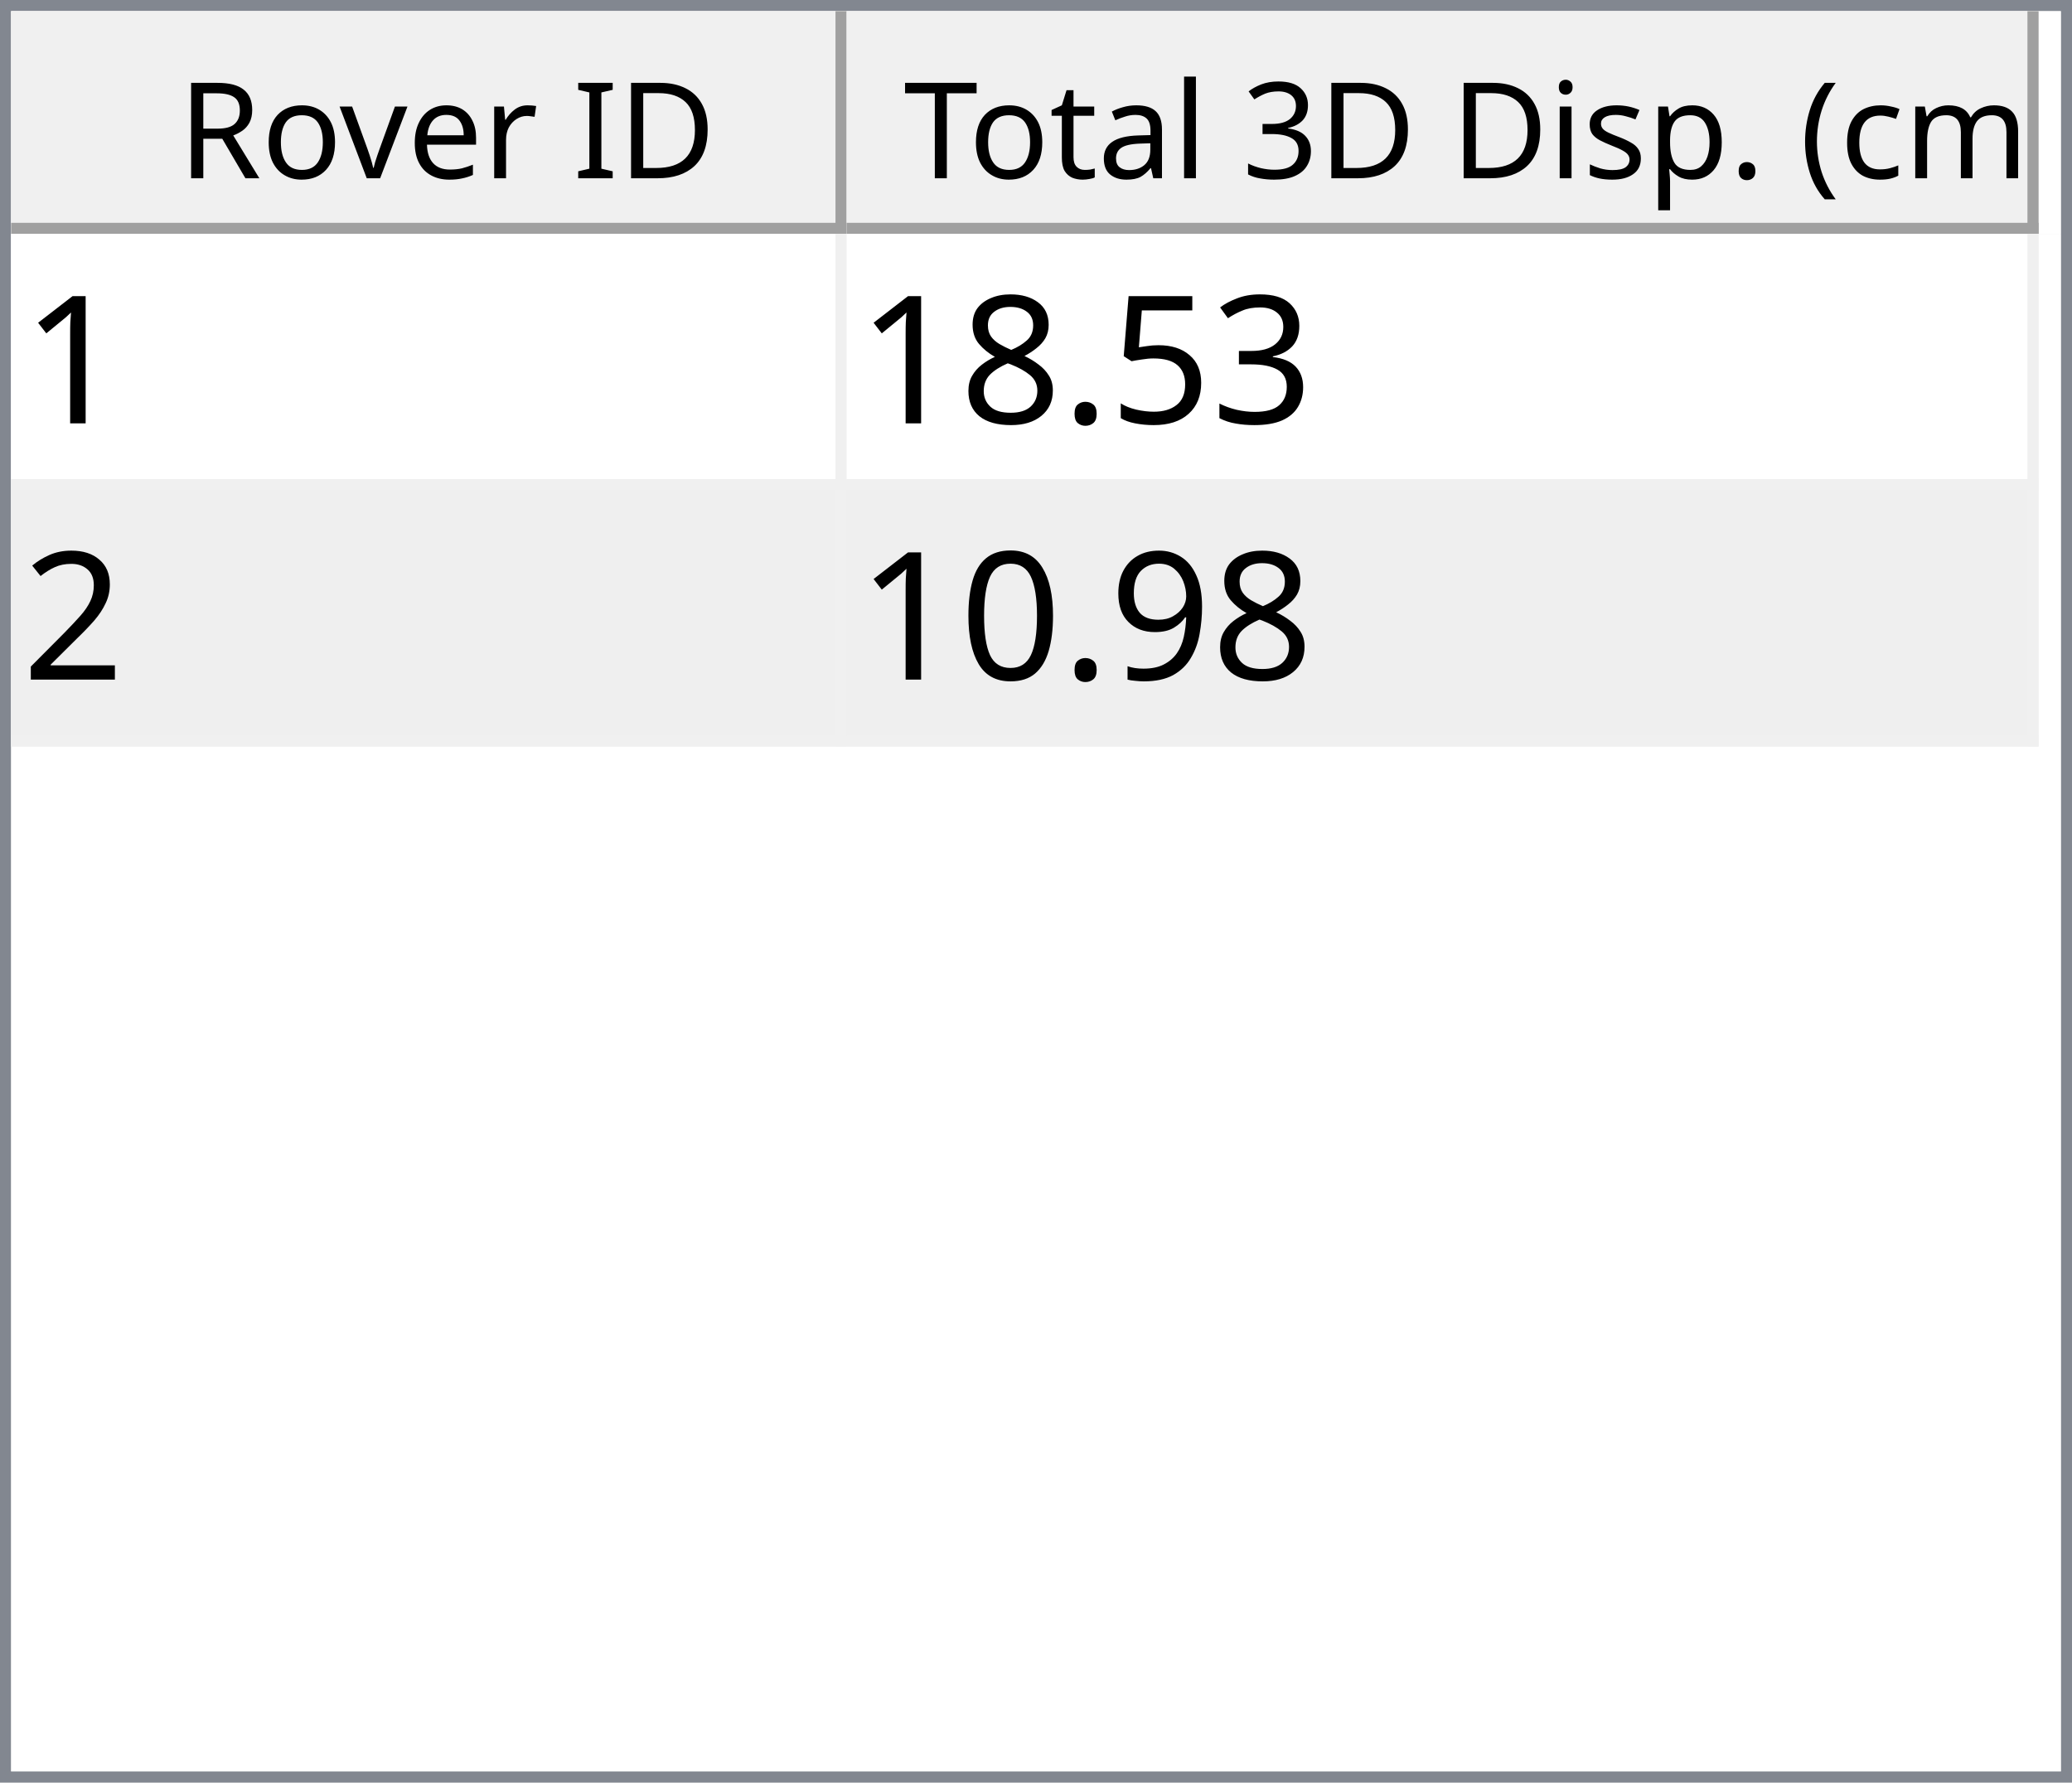
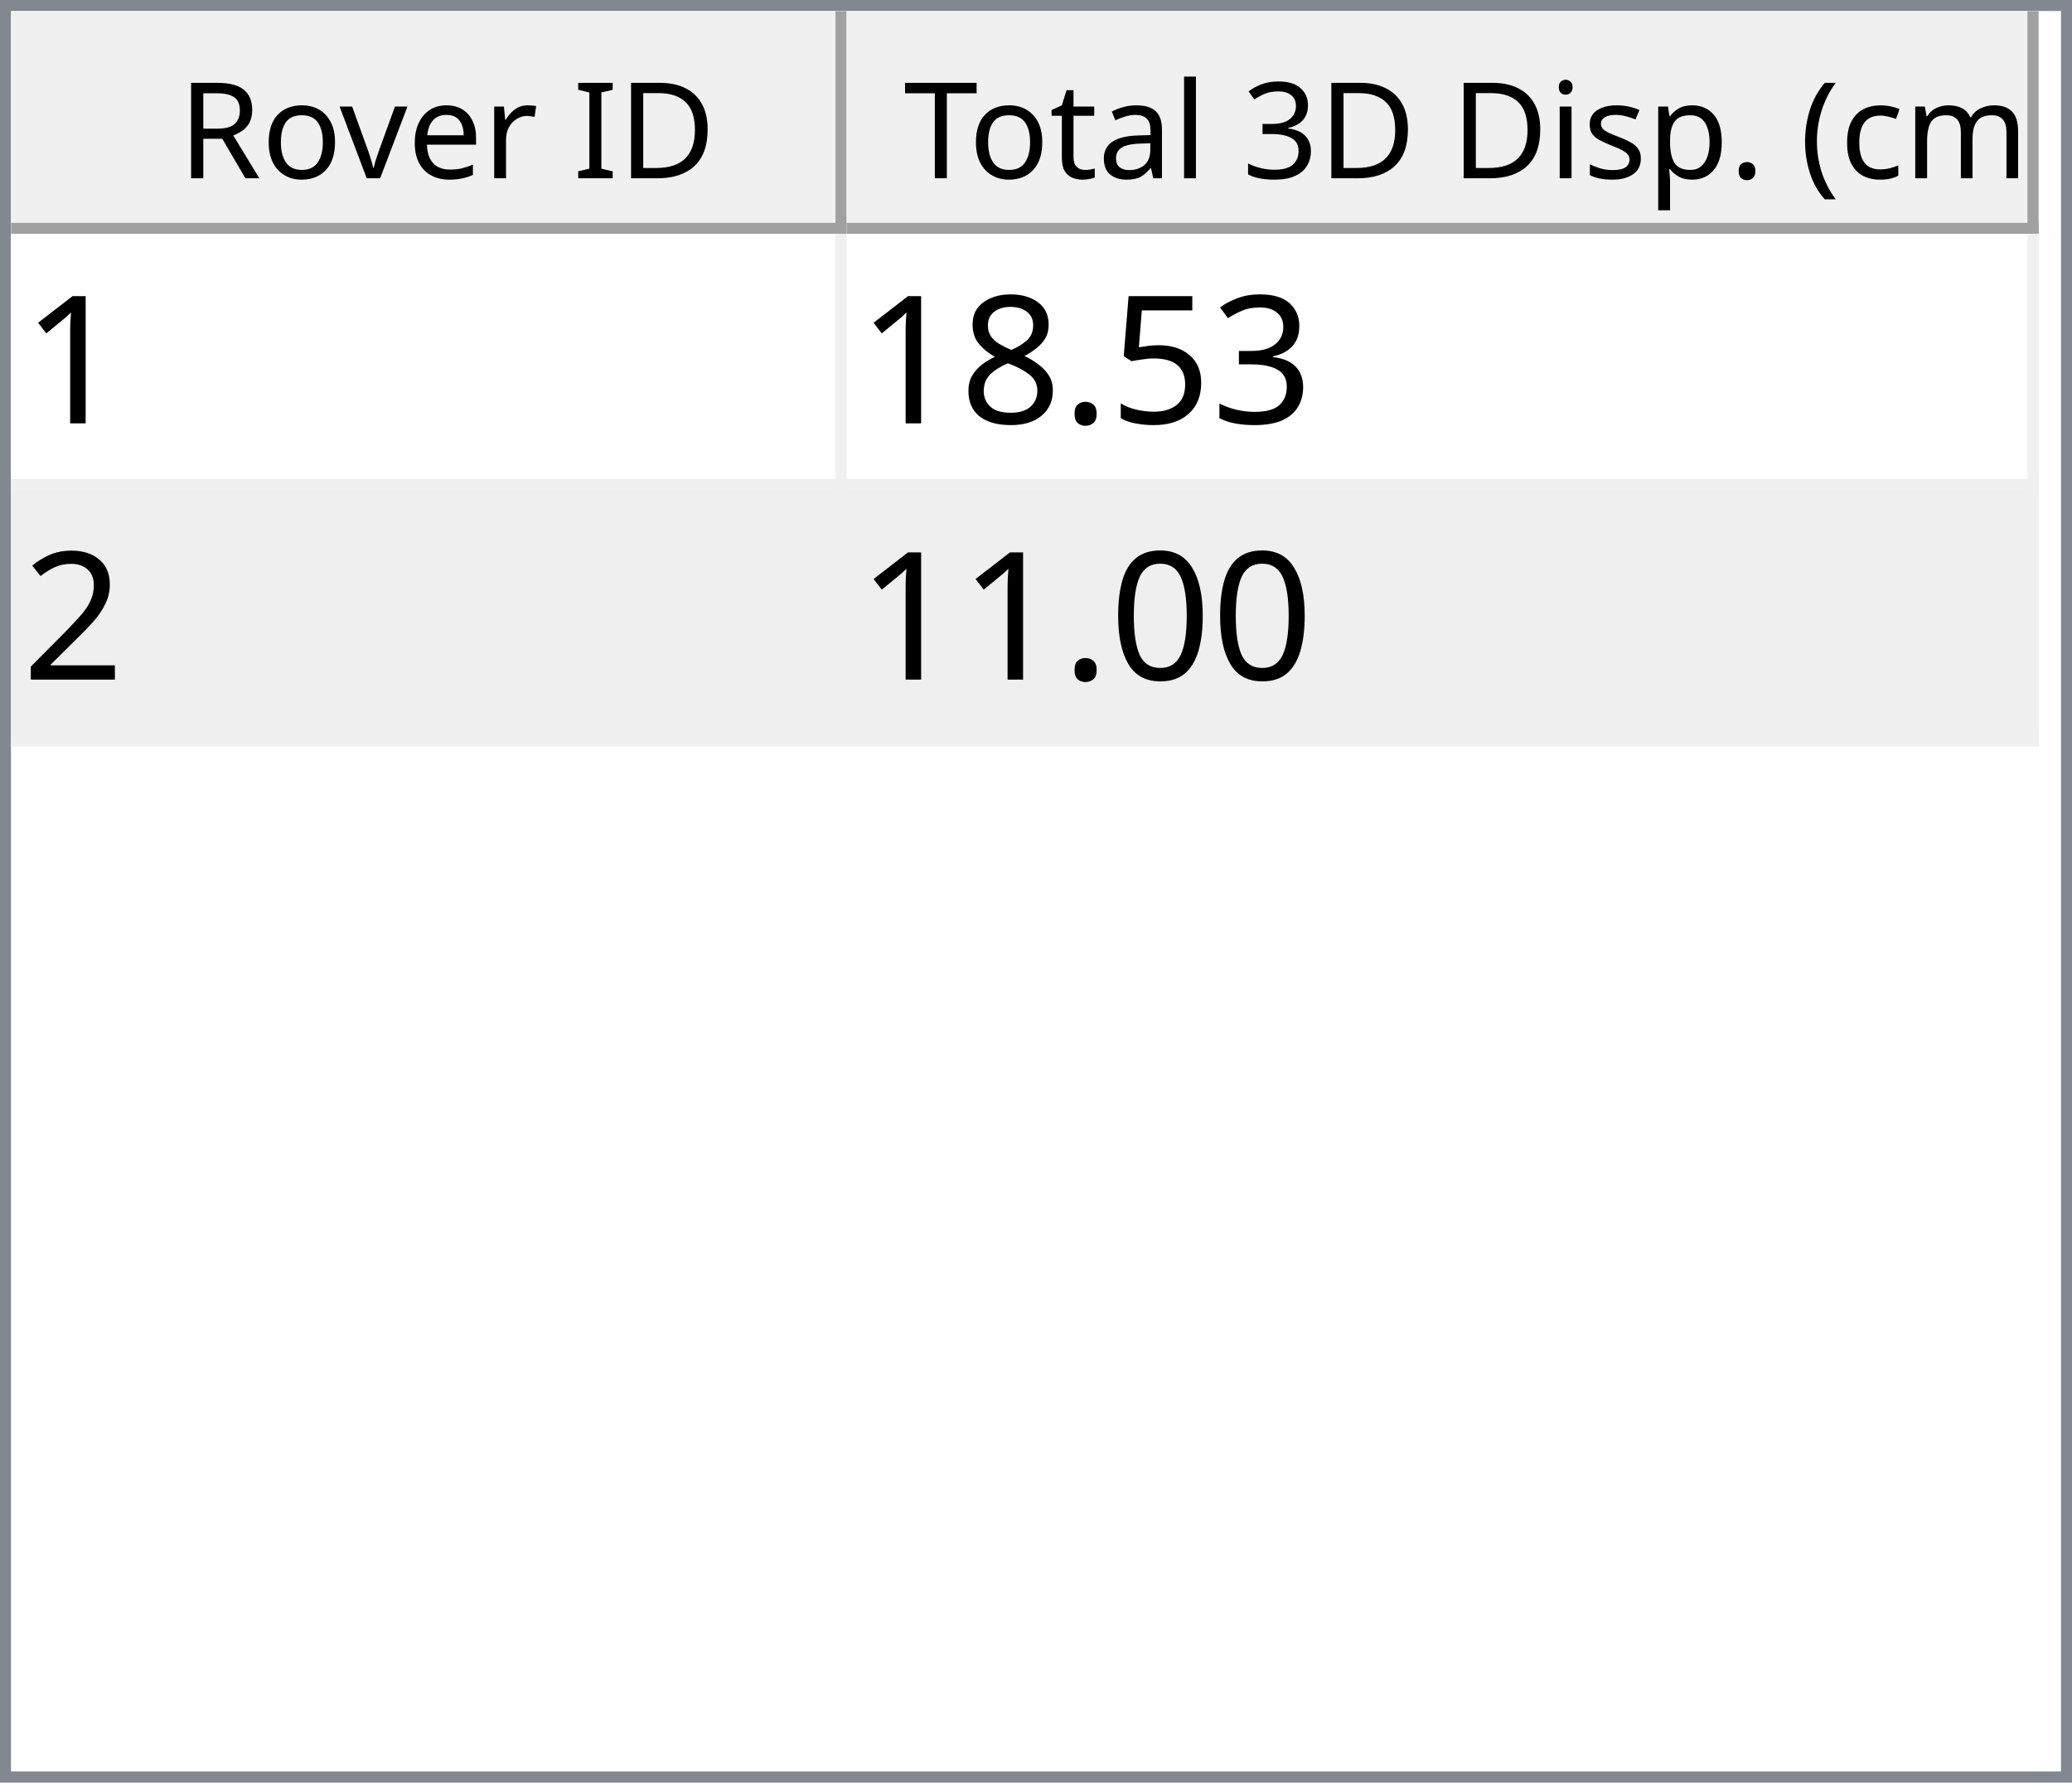
<svg xmlns="http://www.w3.org/2000/svg" style="fill-opacity:1; color-rendering:auto; color-interpolation:auto; text-rendering:auto; stroke:black; stroke-linecap:square; stroke-miterlimit:10; shape-rendering:auto; stroke-opacity:1; fill:black; stroke-dasharray:none; font-weight:normal; stroke-width:1; font-family:'Dialog'; font-style:normal; stroke-linejoin:miter; font-size:12px; stroke-dashoffset:0; image-rendering:auto;" width="186" height="160">
  <defs id="genericDefs" />
  <g>
    <defs id="defs1">
      <clipPath clipPathUnits="userSpaceOnUse" id="clipPath1">
        <path d="M0 0 L186 0 L186 160 L0 160 L0 0 Z" />
      </clipPath>
      <clipPath clipPathUnits="userSpaceOnUse" id="clipPath2">
        <path d="M0 0 L0 160 L186 160 L186 0 Z" />
      </clipPath>
      <clipPath clipPathUnits="userSpaceOnUse" id="clipPath3">
        <path d="M0 0 L0 20 L184 20 L184 0 Z" />
      </clipPath>
      <clipPath clipPathUnits="userSpaceOnUse" id="clipPath4">
        <path d="M0 0 L0 20 L75 20 L75 0 Z" />
      </clipPath>
      <clipPath clipPathUnits="userSpaceOnUse" id="clipPath5">
        <path d="M1 1 L1 19 L74 19 L74 1 Z" />
      </clipPath>
      <clipPath clipPathUnits="userSpaceOnUse" id="clipPath6">
        <path d="M0 0 L0 18 L73 18 L73 0 Z" />
      </clipPath>
      <clipPath clipPathUnits="userSpaceOnUse" id="clipPath7">
        <path d="M-0.5 -0.5 L-0.5 19.5 L74.5 19.5 L74.5 -0.5 Z" />
      </clipPath>
      <clipPath clipPathUnits="userSpaceOnUse" id="clipPath8">
        <path d="M0 0 L0 20 L107 20 L107 0 Z" />
      </clipPath>
      <clipPath clipPathUnits="userSpaceOnUse" id="clipPath9">
        <path d="M1 1 L1 19 L106 19 L106 1 Z" />
      </clipPath>
      <clipPath clipPathUnits="userSpaceOnUse" id="clipPath10">
        <path d="M0 0 L0 18 L105 18 L105 0 Z" />
      </clipPath>
      <clipPath clipPathUnits="userSpaceOnUse" id="clipPath11">
        <path d="M-0.5 -0.5 L-0.5 19.5 L106.5 19.5 L106.5 -0.5 Z" />
      </clipPath>
      <clipPath clipPathUnits="userSpaceOnUse" id="clipPath12">
        <path d="M0 0 L0 138 L184 138 L184 0 Z" />
      </clipPath>
      <clipPath clipPathUnits="userSpaceOnUse" id="clipPath13">
        <path d="M0 0 L0 46 L182 46 L182 0 Z" />
      </clipPath>
      <clipPath clipPathUnits="userSpaceOnUse" id="clipPath14">
        <path d="M-0.5 -0.5 L-0.5 45.5 L181.5 45.5 L181.5 -0.5 Z" />
      </clipPath>
      <clipPath clipPathUnits="userSpaceOnUse" id="clipPath15">
        <path d="M0 0 L0 22 L74 22 L74 0 Z" />
      </clipPath>
      <clipPath clipPathUnits="userSpaceOnUse" id="clipPath16">
        <path d="M0 0 L0 22 L106 22 L106 0 Z" />
      </clipPath>
      <font horiz-adv-x="64.551" id="font1">
        <font-face ascent="107.91" descent="25.098" units-per-em="100" style="font-style:normal; font-family:Segoe UI; font-weight:normal;" />
        <missing-glyph horiz-adv-x="64.551" d="M8.109 0 L8.109 68.266 L56.453 68.266 L56.453 0 L8.109 0 ZM15.328 7.234 L49.219 7.234 L49.219 61.031 L15.328 61.031 L15.328 7.234 Z" />
        <glyph unicode="D" horiz-adv-x="70.117" d="M9.188 0 L9.188 70.016 L28.516 70.016 Q65.531 70.016 65.531 35.891 Q65.531 19.672 55.25 9.836 Q44.969 0 27.734 0 L9.188 0 ZM17.391 62.594 L17.391 7.422 L27.828 7.422 Q41.609 7.422 49.273 14.797 Q56.938 22.172 56.938 35.688 Q56.938 62.594 28.328 62.594 L17.391 62.594 Z" />
        <glyph unicode="I" horiz-adv-x="26.611" d="M17.391 0 L9.188 0 L9.188 70.016 L17.391 70.016 L17.391 0 Z" />
        <glyph unicode=" " horiz-adv-x="27.393" d="" />
        <glyph unicode="r" horiz-adv-x="34.766" d="M34.188 41.891 Q32.078 43.5 28.125 43.5 Q23 43.5 19.555 38.672 Q16.109 33.844 16.109 25.484 L16.109 0 L8.109 0 L8.109 50 L16.109 50 L16.109 39.703 L16.312 39.703 Q18.016 44.969 21.531 47.922 Q25.047 50.875 29.391 50.875 Q32.516 50.875 34.188 50.203 L34.188 41.891 Z" />
        <glyph unicode="e" horiz-adv-x="52.295" d="M48.297 23 L12.984 23 Q13.188 14.656 17.484 10.109 Q21.781 5.562 29.297 5.562 Q37.75 5.562 44.828 11.141 L44.828 3.609 Q38.234 -1.172 27.391 -1.172 Q16.797 -1.172 10.742 5.641 Q4.688 12.453 4.688 24.812 Q4.688 36.469 11.305 43.82 Q17.922 51.172 27.734 51.172 Q37.547 51.172 42.922 44.828 Q48.297 38.484 48.297 27.203 L48.297 23 ZM40.094 29.781 Q40.047 36.719 36.75 40.578 Q33.453 44.438 27.594 44.438 Q21.922 44.438 17.969 40.383 Q14.016 36.328 13.094 29.781 L40.094 29.781 Z" />
        <glyph unicode="v" horiz-adv-x="47.9" d="M47.406 50 L27.484 0 L19.625 0 L0.688 50 L9.469 50 L22.172 13.672 Q23.578 9.672 23.922 6.688 L24.125 6.688 Q24.609 10.453 25.688 13.484 L38.969 50 L47.406 50 Z" />
        <glyph unicode="o" horiz-adv-x="58.594" d="M29 -1.172 Q17.922 -1.172 11.305 5.836 Q4.688 12.844 4.688 24.422 Q4.688 37.016 11.57 44.094 Q18.453 51.172 30.172 51.172 Q41.359 51.172 47.633 44.289 Q53.906 37.406 53.906 25.203 Q53.906 13.234 47.141 6.031 Q40.375 -1.172 29 -1.172 ZM29.594 44.438 Q21.875 44.438 17.383 39.188 Q12.891 33.938 12.891 24.703 Q12.891 15.828 17.43 10.695 Q21.969 5.562 29.594 5.562 Q37.359 5.562 41.531 10.594 Q45.703 15.625 45.703 24.906 Q45.703 34.281 41.531 39.359 Q37.359 44.438 29.594 44.438 Z" />
        <glyph unicode="R" horiz-adv-x="59.814" d="M59.375 0 L49.609 0 L37.891 19.625 Q36.281 22.359 34.766 24.289 Q33.25 26.219 31.664 27.438 Q30.078 28.656 28.25 29.219 Q26.422 29.781 24.125 29.781 L17.391 29.781 L17.391 0 L9.188 0 L9.188 70.016 L30.078 70.016 Q34.672 70.016 38.555 68.867 Q42.438 67.719 45.289 65.375 Q48.141 63.031 49.758 59.547 Q51.375 56.062 51.375 51.375 Q51.375 47.703 50.273 44.656 Q49.172 41.609 47.148 39.211 Q45.125 36.812 42.266 35.133 Q39.406 33.453 35.844 32.516 L35.844 32.328 Q37.594 31.547 38.891 30.547 Q40.188 29.547 41.359 28.18 Q42.531 26.812 43.68 25.078 Q44.828 23.344 46.234 21.047 L59.375 0 ZM17.391 62.594 L17.391 37.203 L28.516 37.203 Q31.594 37.203 34.203 38.133 Q36.812 39.062 38.719 40.797 Q40.625 42.531 41.703 45.047 Q42.781 47.562 42.781 50.688 Q42.781 56.297 39.141 59.445 Q35.5 62.594 28.609 62.594 L17.391 62.594 Z" />
        <glyph unicode=")" horiz-adv-x="30.176" d="M8.297 -15.922 L1.172 -15.922 Q16.406 2.344 16.406 26.812 Q16.406 51.469 1.078 70.016 L8.297 70.016 Q23.531 52.156 23.531 26.703 Q23.531 1.375 8.297 -15.922 Z" />
        <glyph unicode="m" horiz-adv-x="86.133" d="M79.109 0 L71.094 0 L71.094 28.719 Q71.094 37.016 68.531 40.727 Q65.969 44.438 59.906 44.438 Q54.781 44.438 51.195 39.75 Q47.609 35.062 47.609 28.516 L47.609 0 L39.594 0 L39.594 29.688 Q39.594 44.438 28.219 44.438 Q22.953 44.438 19.531 40.016 Q16.109 35.594 16.109 28.516 L16.109 0 L8.109 0 L8.109 50 L16.109 50 L16.109 42.094 L16.312 42.094 Q21.625 51.172 31.844 51.172 Q36.969 51.172 40.773 48.312 Q44.578 45.453 46 40.828 Q51.562 51.172 62.594 51.172 Q79.109 51.172 79.109 30.812 L79.109 0 Z" />
        <glyph unicode="c" horiz-adv-x="46.191" d="M42.188 2.297 Q36.422 -1.172 28.516 -1.172 Q17.828 -1.172 11.258 5.789 Q4.688 12.75 4.688 23.828 Q4.688 36.188 11.766 43.68 Q18.844 51.172 30.672 51.172 Q37.25 51.172 42.281 48.734 L42.281 40.531 Q36.719 44.438 30.375 44.438 Q22.703 44.438 17.797 38.945 Q12.891 33.453 12.891 24.516 Q12.891 15.719 17.508 10.641 Q22.125 5.562 29.891 5.562 Q36.422 5.562 42.188 9.906 L42.188 2.297 Z" />
        <glyph unicode="(" horiz-adv-x="30.176" d="M29.109 -15.922 L21.969 -15.922 Q6.844 1.375 6.844 26.703 Q6.844 52.156 21.969 70.016 L29.203 70.016 Q13.875 51.469 13.875 26.812 Q13.875 2.344 29.109 -15.922 Z" />
        <glyph unicode="." horiz-adv-x="21.68" d="M10.891 -1.078 Q8.641 -1.078 7.055 0.539 Q5.469 2.156 5.469 4.391 Q5.469 6.641 7.055 8.273 Q8.641 9.906 10.891 9.906 Q13.188 9.906 14.797 8.273 Q16.406 6.641 16.406 4.391 Q16.406 2.156 14.797 0.539 Q13.188 -1.078 10.891 -1.078 Z" />
        <glyph unicode="p" horiz-adv-x="58.789" d="M16.312 7.234 L16.109 7.234 L16.109 -23 L8.109 -23 L8.109 50 L16.109 50 L16.109 41.219 L16.312 41.219 Q22.219 51.172 33.594 51.172 Q43.266 51.172 48.688 44.461 Q54.109 37.75 54.109 26.469 Q54.109 13.922 48 6.375 Q41.891 -1.172 31.297 -1.172 Q21.578 -1.172 16.312 7.234 ZM16.109 27.391 L16.109 20.406 Q16.109 14.203 20.141 9.883 Q24.172 5.562 30.375 5.562 Q37.641 5.562 41.773 11.133 Q45.906 16.703 45.906 26.609 Q45.906 34.969 42.047 39.703 Q38.188 44.438 31.594 44.438 Q24.609 44.438 20.359 39.578 Q16.109 34.719 16.109 27.391 Z" />
        <glyph unicode="s" horiz-adv-x="42.432" d="M5.078 1.812 L5.078 10.406 Q11.625 5.562 19.484 5.562 Q30.031 5.562 30.031 12.594 Q30.031 14.594 29.125 15.992 Q28.219 17.391 26.68 18.461 Q25.141 19.531 23.07 20.383 Q21 21.234 18.609 22.172 Q15.281 23.484 12.766 24.828 Q10.25 26.172 8.57 27.859 Q6.891 29.547 6.031 31.695 Q5.172 33.844 5.172 36.719 Q5.172 40.234 6.789 42.945 Q8.406 45.656 11.086 47.484 Q13.766 49.312 17.211 50.242 Q20.656 51.172 24.312 51.172 Q30.812 51.172 35.938 48.922 L35.938 40.828 Q30.422 44.438 23.25 44.438 Q21 44.438 19.195 43.922 Q17.391 43.406 16.094 42.477 Q14.797 41.547 14.086 40.258 Q13.375 38.969 13.375 37.406 Q13.375 35.453 14.086 34.133 Q14.797 32.812 16.164 31.789 Q17.531 30.766 19.484 29.938 Q21.438 29.109 23.922 28.125 Q27.25 26.859 29.883 25.516 Q32.516 24.172 34.375 22.484 Q36.234 20.797 37.234 18.602 Q38.234 16.406 38.234 13.375 Q38.234 9.672 36.602 6.938 Q34.969 4.203 32.234 2.398 Q29.5 0.594 25.93 -0.289 Q22.359 -1.172 18.453 -1.172 Q10.75 -1.172 5.078 1.812 Z" />
        <glyph unicode="i" horiz-adv-x="24.219" d="M12.203 62.703 Q10.062 62.703 8.547 64.164 Q7.031 65.625 7.031 67.875 Q7.031 70.125 8.547 71.609 Q10.062 73.094 12.203 73.094 Q14.406 73.094 15.945 71.609 Q17.484 70.125 17.484 67.875 Q17.484 65.719 15.945 64.211 Q14.406 62.703 12.203 62.703 ZM16.109 0 L8.109 0 L8.109 50 L16.109 50 L16.109 0 Z" />
        <glyph unicode="3" horiz-adv-x="53.906" d="M46.531 19.828 Q46.531 15.094 44.75 11.211 Q42.969 7.328 39.719 4.57 Q36.469 1.812 31.93 0.297 Q27.391 -1.219 21.922 -1.219 Q11.922 -1.219 6 2.594 L6 11.188 Q13.094 5.609 22.219 5.609 Q25.875 5.609 28.828 6.539 Q31.781 7.469 33.906 9.227 Q36.031 10.984 37.18 13.477 Q38.328 15.969 38.328 19.094 Q38.328 32.812 18.797 32.812 L12.984 32.812 L12.984 39.594 L18.5 39.594 Q35.797 39.594 35.797 52.484 Q35.797 64.406 22.609 64.406 Q15.188 64.406 8.688 59.422 L8.688 67.188 Q15.375 71.188 24.609 71.188 Q29 71.188 32.57 69.969 Q36.141 68.75 38.68 66.555 Q41.219 64.359 42.609 61.281 Q44 58.203 44 54.5 Q44 40.672 30.031 36.719 L30.031 36.531 Q33.594 36.141 36.625 34.797 Q39.656 33.453 41.852 31.305 Q44.047 29.156 45.289 26.25 Q46.531 23.344 46.531 19.828 Z" />
        <glyph unicode="l" horiz-adv-x="24.219" d="M16.109 0 L8.109 0 L8.109 74.031 L16.109 74.031 L16.109 0 Z" />
        <glyph unicode="a" horiz-adv-x="50.879" d="M43.891 0 L35.891 0 L35.891 7.812 L35.688 7.812 Q30.469 -1.172 20.312 -1.172 Q12.844 -1.172 8.617 2.781 Q4.391 6.734 4.391 13.281 Q4.391 27.297 20.906 29.594 L35.891 31.688 Q35.891 44.438 25.594 44.438 Q16.547 44.438 9.281 38.281 L9.281 46.484 Q16.656 51.172 26.266 51.172 Q43.891 51.172 43.891 32.516 L43.891 0 ZM35.891 25.297 L23.828 23.641 Q18.266 22.859 15.43 20.875 Q12.594 18.891 12.594 13.875 Q12.594 10.203 15.211 7.883 Q17.828 5.562 22.172 5.562 Q28.125 5.562 32.008 9.742 Q35.891 13.922 35.891 20.312 L35.891 25.297 Z" />
        <glyph unicode="t" horiz-adv-x="33.887" d="M31.297 0.484 Q28.469 -1.078 23.828 -1.078 Q10.688 -1.078 10.688 13.578 L10.688 43.172 L2.094 43.172 L2.094 50 L10.688 50 L10.688 62.203 L18.703 64.797 L18.703 50 L31.297 50 L31.297 43.172 L18.703 43.172 L18.703 14.984 Q18.703 9.969 20.414 7.82 Q22.125 5.672 26.078 5.672 Q29.109 5.672 31.297 7.328 L31.297 0.484 Z" />
        <glyph unicode="T" horiz-adv-x="52.393" d="M50.594 62.594 L30.375 62.594 L30.375 0 L22.172 0 L22.172 62.594 L2 62.594 L2 70.016 L50.594 70.016 L50.594 62.594 Z" />
      </font>
      <font horiz-adv-x="75.0" id="font2">
        <font-face ascent="100.537" descent="21.973" units-per-em="100" style="font-style:normal; font-family:sans-serif; font-weight:normal;" />
        <missing-glyph horiz-adv-x="75.0" d="M12.5 0 L12.5 62.5 L62.5 62.5 L62.5 0 L12.5 0 ZM14.062 1.562 L60.938 1.562 L60.938 60.938 L14.062 60.938 L14.062 1.562 Z" />
        <glyph unicode="1" horiz-adv-x="55.615" d="M37.25 0 L28.469 0 L28.469 56 Q25.297 52.984 20.141 49.953 Q14.984 46.922 10.891 45.406 L10.891 53.906 Q18.266 57.375 23.781 62.305 Q29.297 67.234 31.594 71.875 L37.25 71.875 L37.25 0 Z" />
        <glyph unicode="3" horiz-adv-x="55.615" d="M4.203 18.891 L12.984 20.062 Q14.5 12.594 18.141 9.297 Q21.781 6 27 6 Q33.203 6 37.477 10.297 Q41.75 14.594 41.75 20.953 Q41.75 27 37.797 30.93 Q33.844 34.859 27.734 34.859 Q25.25 34.859 21.531 33.891 L22.516 41.609 Q23.391 41.5 23.922 41.5 Q29.547 41.5 34.039 44.43 Q38.531 47.359 38.531 53.469 Q38.531 58.297 35.258 61.477 Q31.984 64.656 26.812 64.656 Q21.688 64.656 18.266 61.43 Q14.844 58.203 13.875 51.766 L5.078 53.328 Q6.688 62.156 12.398 67.016 Q18.109 71.875 26.609 71.875 Q32.469 71.875 37.398 69.359 Q42.328 66.844 44.945 62.5 Q47.562 58.156 47.562 53.266 Q47.562 48.641 45.07 44.828 Q42.578 41.016 37.703 38.766 Q44.047 37.312 47.562 32.695 Q51.078 28.078 51.078 21.141 Q51.078 11.766 44.242 5.25 Q37.406 -1.266 26.953 -1.266 Q17.531 -1.266 11.305 4.352 Q5.078 9.969 4.203 18.891 Z" />
        <glyph unicode="5" horiz-adv-x="55.615" d="M4.156 18.75 L13.375 19.531 Q14.406 12.797 18.141 9.398 Q21.875 6 27.156 6 Q33.5 6 37.891 10.789 Q42.281 15.578 42.281 23.484 Q42.281 31 38.062 35.352 Q33.844 39.703 27 39.703 Q22.75 39.703 19.336 37.773 Q15.922 35.844 13.969 32.766 L5.719 33.844 L12.641 70.609 L48.25 70.609 L48.25 62.203 L19.672 62.203 L15.828 42.969 Q22.266 47.469 29.344 47.469 Q38.719 47.469 45.164 40.969 Q51.609 34.469 51.609 24.266 Q51.609 14.547 45.953 7.469 Q39.062 -1.219 27.156 -1.219 Q17.391 -1.219 11.211 4.25 Q5.031 9.719 4.156 18.75 Z" />
        <glyph unicode="." horiz-adv-x="27.783" d="M9.078 0 L9.078 10.016 L19.094 10.016 L19.094 0 L9.078 0 Z" />
        <glyph unicode="8" horiz-adv-x="55.615" d="M17.672 38.812 Q12.203 40.828 9.57 44.539 Q6.938 48.25 6.938 53.422 Q6.938 61.234 12.555 66.555 Q18.172 71.875 27.484 71.875 Q36.859 71.875 42.578 66.43 Q48.297 60.984 48.297 53.172 Q48.297 48.188 45.68 44.508 Q43.062 40.828 37.75 38.812 Q44.344 36.672 47.781 31.883 Q51.219 27.094 51.219 20.453 Q51.219 11.281 44.727 5.031 Q38.234 -1.219 27.641 -1.219 Q17.047 -1.219 10.547 5.055 Q4.047 11.328 4.047 20.703 Q4.047 27.688 7.594 32.398 Q11.141 37.109 17.672 38.812 ZM15.922 53.719 Q15.922 48.641 19.195 45.414 Q22.469 42.188 27.688 42.188 Q32.766 42.188 36.016 45.383 Q39.266 48.578 39.266 53.219 Q39.266 58.062 35.914 61.359 Q32.562 64.656 27.594 64.656 Q22.562 64.656 19.242 61.43 Q15.922 58.203 15.922 53.719 ZM13.094 20.656 Q13.094 16.891 14.875 13.375 Q16.656 9.859 20.172 7.93 Q23.688 6 27.734 6 Q34.031 6 38.133 10.055 Q42.234 14.109 42.234 20.359 Q42.234 26.703 38.016 30.859 Q33.797 35.016 27.438 35.016 Q21.234 35.016 17.164 30.914 Q13.094 26.812 13.094 20.656 Z" />
        <glyph unicode="2" horiz-adv-x="55.615" d="M50.344 8.453 L50.344 0 L3.031 0 Q2.938 3.172 4.047 6.109 Q5.859 10.938 9.836 15.625 Q13.812 20.312 21.344 26.469 Q33.016 36.031 37.117 41.625 Q41.219 47.219 41.219 52.203 Q41.219 57.422 37.477 61.008 Q33.734 64.594 27.734 64.594 Q21.391 64.594 17.578 60.789 Q13.766 56.984 13.719 50.25 L4.688 51.172 Q5.609 61.281 11.664 66.578 Q17.719 71.875 27.938 71.875 Q38.234 71.875 44.242 66.164 Q50.25 60.453 50.25 52 Q50.25 47.703 48.492 43.555 Q46.734 39.406 42.656 34.812 Q38.578 30.219 29.109 22.219 Q21.188 15.578 18.945 13.211 Q16.703 10.844 15.234 8.453 L50.344 8.453 Z" />
-         <glyph unicode="9" horiz-adv-x="55.615" d="M5.469 16.547 L13.922 17.328 Q14.984 11.375 18.016 8.688 Q21.047 6 25.781 6 Q29.828 6 32.883 7.859 Q35.938 9.719 37.891 12.82 Q39.844 15.922 41.164 21.195 Q42.484 26.469 42.484 31.938 Q42.484 32.516 42.438 33.688 Q39.797 29.5 35.234 26.883 Q30.672 24.266 25.344 24.266 Q16.453 24.266 10.305 30.711 Q4.156 37.156 4.156 47.703 Q4.156 58.594 10.578 65.234 Q17 71.875 26.656 71.875 Q33.641 71.875 39.43 68.117 Q45.219 64.359 48.219 57.398 Q51.219 50.438 51.219 37.25 Q51.219 23.531 48.242 15.406 Q45.266 7.281 39.383 3.031 Q33.5 -1.219 25.594 -1.219 Q17.188 -1.219 11.867 3.445 Q6.547 8.109 5.469 16.547 ZM41.453 48.141 Q41.453 55.719 37.43 60.156 Q33.406 64.594 27.734 64.594 Q21.875 64.594 17.531 59.812 Q13.188 55.031 13.188 47.406 Q13.188 40.578 17.312 36.305 Q21.438 32.031 27.484 32.031 Q33.594 32.031 37.523 36.305 Q41.453 40.578 41.453 48.141 Z" />
        <glyph unicode="0" horiz-adv-x="55.615" d="M4.156 35.297 Q4.156 48 6.766 55.742 Q9.375 63.484 14.523 67.68 Q19.672 71.875 27.484 71.875 Q33.25 71.875 37.594 69.555 Q41.938 67.234 44.773 62.867 Q47.609 58.5 49.219 52.227 Q50.828 45.953 50.828 35.297 Q50.828 22.703 48.242 14.969 Q45.656 7.234 40.508 3.008 Q35.359 -1.219 27.484 -1.219 Q17.141 -1.219 11.234 6.203 Q4.156 15.141 4.156 35.297 ZM13.188 35.297 Q13.188 17.672 17.312 11.836 Q21.438 6 27.484 6 Q33.547 6 37.672 11.859 Q41.797 17.719 41.797 35.297 Q41.797 52.984 37.672 58.789 Q33.547 64.594 27.391 64.594 Q21.344 64.594 17.719 59.469 Q13.188 52.938 13.188 35.297 Z" />
      </font>
    </defs>
    <g style="fill:white; stroke:white;">
      <rect x="0" y="0" width="186" style="clip-path:url(#clipPath1); stroke:none;" height="160" />
    </g>
    <g style="fill:white; text-rendering:optimizeSpeed; color-rendering:optimizeSpeed; image-rendering:optimizeSpeed; shape-rendering:crispEdges; stroke:white; color-interpolation:sRGB;">
      <rect x="0" width="186" height="160" y="0" style="stroke:none;" />
      <path style="stroke:none;" d="M0 160 L186 160 L186 0 L0 0 Z" />
    </g>
    <g style="fill:rgb(240,240,240); font-family:'Segoe UI'; stroke:rgb(240,240,240);">
      <rect x="0" y="0" width="186" style="clip-path:url(#clipPath2); stroke:none;" height="160" />
    </g>
    <g style="fill:rgb(130,135,144); font-family:'Segoe UI'; stroke:rgb(130,135,144);">
      <path d="M0 0 L186 0 L186 160 L0 160 L0 0 ZM1 1 L185 1 L185 159 L1 159 L1 1 Z" style="fill-rule:evenodd; clip-path:url(#clipPath2); stroke:none;" />
    </g>
    <g style="fill:white; font-family:'Segoe UI'; stroke:white;" transform="translate(1,1)">
      <rect x="0" y="0" width="184" style="clip-path:url(#clipPath3); stroke:none;" height="20" />
    </g>
    <g style="fill:rgb(240,240,240); font-family:'Segoe UI'; stroke:rgb(240,240,240);" transform="translate(1,1)">
      <rect x="0" y="0" width="75" style="clip-path:url(#clipPath4); stroke:none;" height="20" />
    </g>
    <g style="font-family:'Segoe UI';" transform="translate(2,2)">
      <text x="14" xml:space="preserve" y="14" style="clip-path:url(#clipPath6); stroke:none;">Rover ID</text>
    </g>
    <g style="fill:rgb(160,160,160); font-family:'Segoe UI'; stroke:rgb(160,160,160); stroke-linejoin:bevel;" transform="translate(1.5,1.5)">
      <line x1="74" x2="74" y1="0" style="fill:none; clip-path:url(#clipPath7);" y2="19" />
    </g>
    <g style="fill:rgb(160,160,160); font-family:'Segoe UI'; stroke:rgb(160,160,160); stroke-linejoin:bevel;" transform="matrix(1,0,0,1,1,1) translate(0.5,0.5)">
      <line x1="0" x2="74" y1="19" style="fill:none; clip-path:url(#clipPath7);" y2="19" />
    </g>
    <g style="fill:rgb(240,240,240); font-family:'Segoe UI'; stroke:rgb(240,240,240);" transform="translate(76,1)">
      <rect x="0" y="0" width="107" style="clip-path:url(#clipPath8); stroke:none;" height="20" />
    </g>
    <g style="font-family:'Segoe UI';" transform="translate(77,2)">
      <text x="1" xml:space="preserve" y="14" style="clip-path:url(#clipPath10); stroke:none;"> Total 3D Disp. (cm)</text>
    </g>
    <g style="fill:rgb(160,160,160); font-family:'Segoe UI'; stroke:rgb(160,160,160); stroke-linejoin:bevel;" transform="translate(76.5,1.5)">
      <line x1="106" x2="106" y1="0" style="fill:none; clip-path:url(#clipPath11);" y2="19" />
    </g>
    <g style="fill:rgb(160,160,160); font-family:'Segoe UI'; stroke:rgb(160,160,160); stroke-linejoin:bevel;" transform="matrix(1,0,0,1,76,1) translate(0.5,0.5)">
      <line x1="0" x2="106" y1="19" style="fill:none; clip-path:url(#clipPath11);" y2="19" />
    </g>
    <g style="fill:white; font-family:'Segoe UI'; stroke:white;" transform="translate(1,21)">
      <rect x="0" y="0" width="184" style="clip-path:url(#clipPath12); stroke:none;" height="138" />
    </g>
    <g style="fill:rgb(240,240,240); font-size:16px; font-family:sans-serif; stroke:rgb(240,240,240);" transform="translate(1,21)">
      <rect x="0" y="0" width="182" style="clip-path:url(#clipPath13); stroke:none;" height="46" />
      <line transform="translate(0.5,0.5)" x1="0" x2="181" y1="22" style="clip-path:url(#clipPath14); fill:none; stroke-linejoin:bevel;" y2="22" />
    </g>
    <g transform="matrix(1,0,0,1,1,21) translate(0.5,0.5)" style="fill:rgb(240,240,240); font-size:16px; font-family:sans-serif; stroke:rgb(240,240,240); stroke-linejoin:bevel;">
      <line x1="0" x2="181" y1="45" style="fill:none; clip-path:url(#clipPath14);" y2="45" />
    </g>
    <g transform="matrix(1,0,0,1,1,21) translate(0.5,0.5)" style="fill:rgb(240,240,240); font-size:16px; font-family:sans-serif; stroke:rgb(240,240,240); stroke-linejoin:bevel;">
      <line x1="74" x2="74" y1="0" style="fill:none; clip-path:url(#clipPath14);" y2="45" />
    </g>
    <g transform="matrix(1,0,0,1,1,21) translate(0.5,0.5)" style="fill:rgb(240,240,240); font-size:16px; font-family:sans-serif; stroke:rgb(240,240,240); stroke-linejoin:bevel;">
      <line x1="181" x2="181" y1="0" style="fill:none; clip-path:url(#clipPath14);" y2="45" />
    </g>
    <g style="fill:white; font-size:16px; font-family:sans-serif; stroke:white;" transform="matrix(1,0,0,1,1,21)">
      <rect x="0" y="0" width="74" style="clip-path:url(#clipPath15); stroke:none;" height="22" />
      <text x="1" y="17" style="fill:black; clip-path:url(#clipPath15); stroke:none;" xml:space="preserve">1</text>
    </g>
    <g style="fill:white; font-size:16px; font-family:sans-serif; stroke:white;" transform="matrix(1,0,0,1,1,21) translate(75,0)">
      <rect x="0" y="0" width="106" style="clip-path:url(#clipPath16); stroke:none;" height="22" />
      <text x="1" y="17" style="fill:black; clip-path:url(#clipPath16); stroke:none;" xml:space="preserve">18.53</text>
    </g>
    <g style="fill:rgb(239,239,239); font-size:16px; font-family:sans-serif; stroke:rgb(239,239,239);" transform="matrix(1,0,0,1,1,21) translate(0,23)">
      <rect x="0" y="0" width="74" style="clip-path:url(#clipPath15); stroke:none;" height="22" />
      <text x="1" y="17" style="fill:black; clip-path:url(#clipPath15); stroke:none;" xml:space="preserve">2</text>
    </g>
    <g style="fill:rgb(239,239,239); font-size:16px; font-family:sans-serif; stroke:rgb(239,239,239);" transform="matrix(1,0,0,1,1,21) translate(75,23)">
      <rect x="0" y="0" width="106" style="clip-path:url(#clipPath16); stroke:none;" height="22" />
-       <text x="1" y="17" style="fill:black; clip-path:url(#clipPath16); stroke:none;" xml:space="preserve">10.98</text>
+       <text x="1" y="17" style="fill:black; clip-path:url(#clipPath16); stroke:none;" xml:space="preserve">11.00</text>
    </g>
  </g>
</svg>
